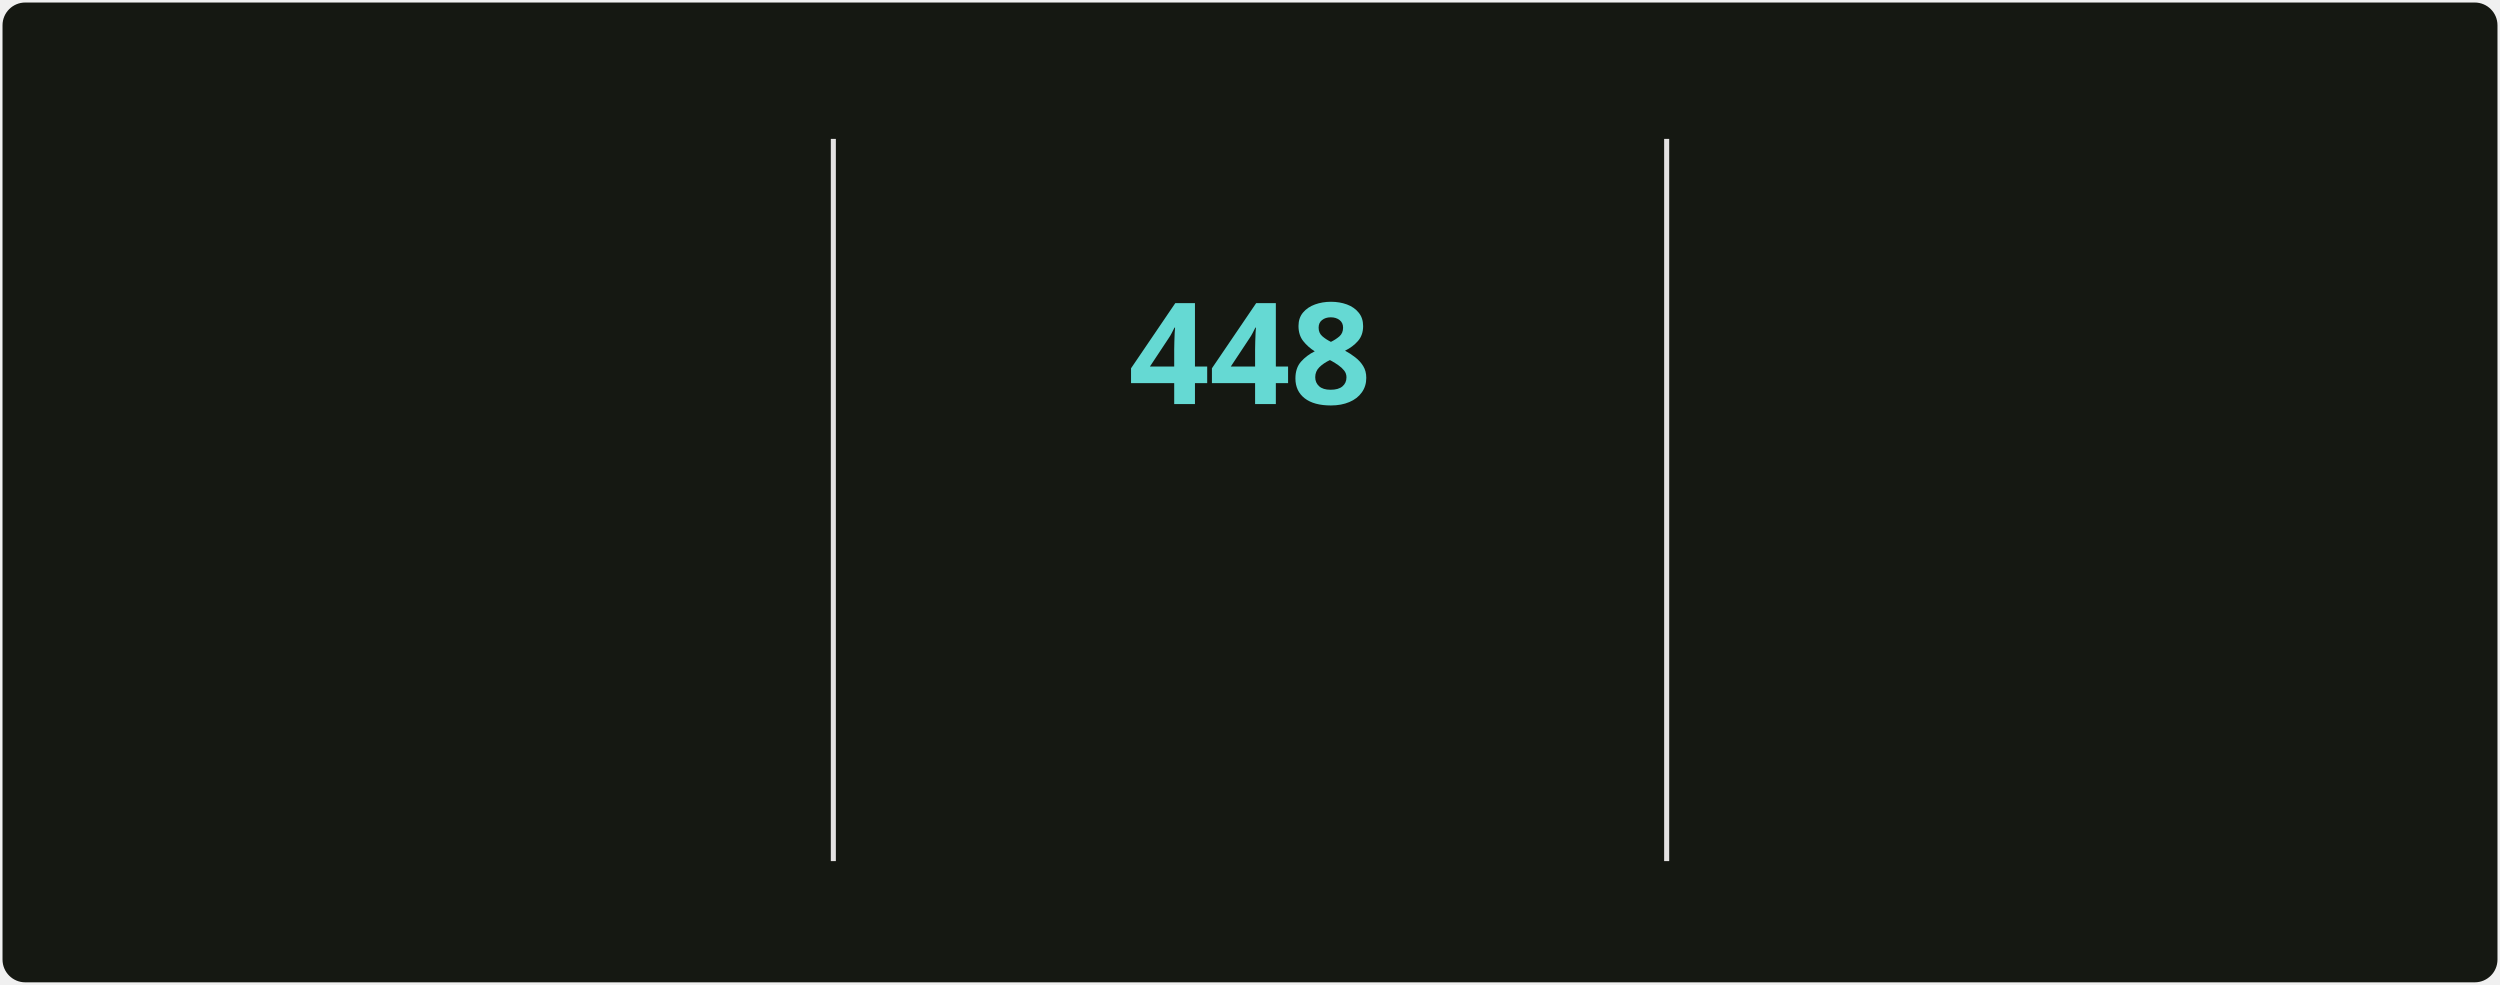
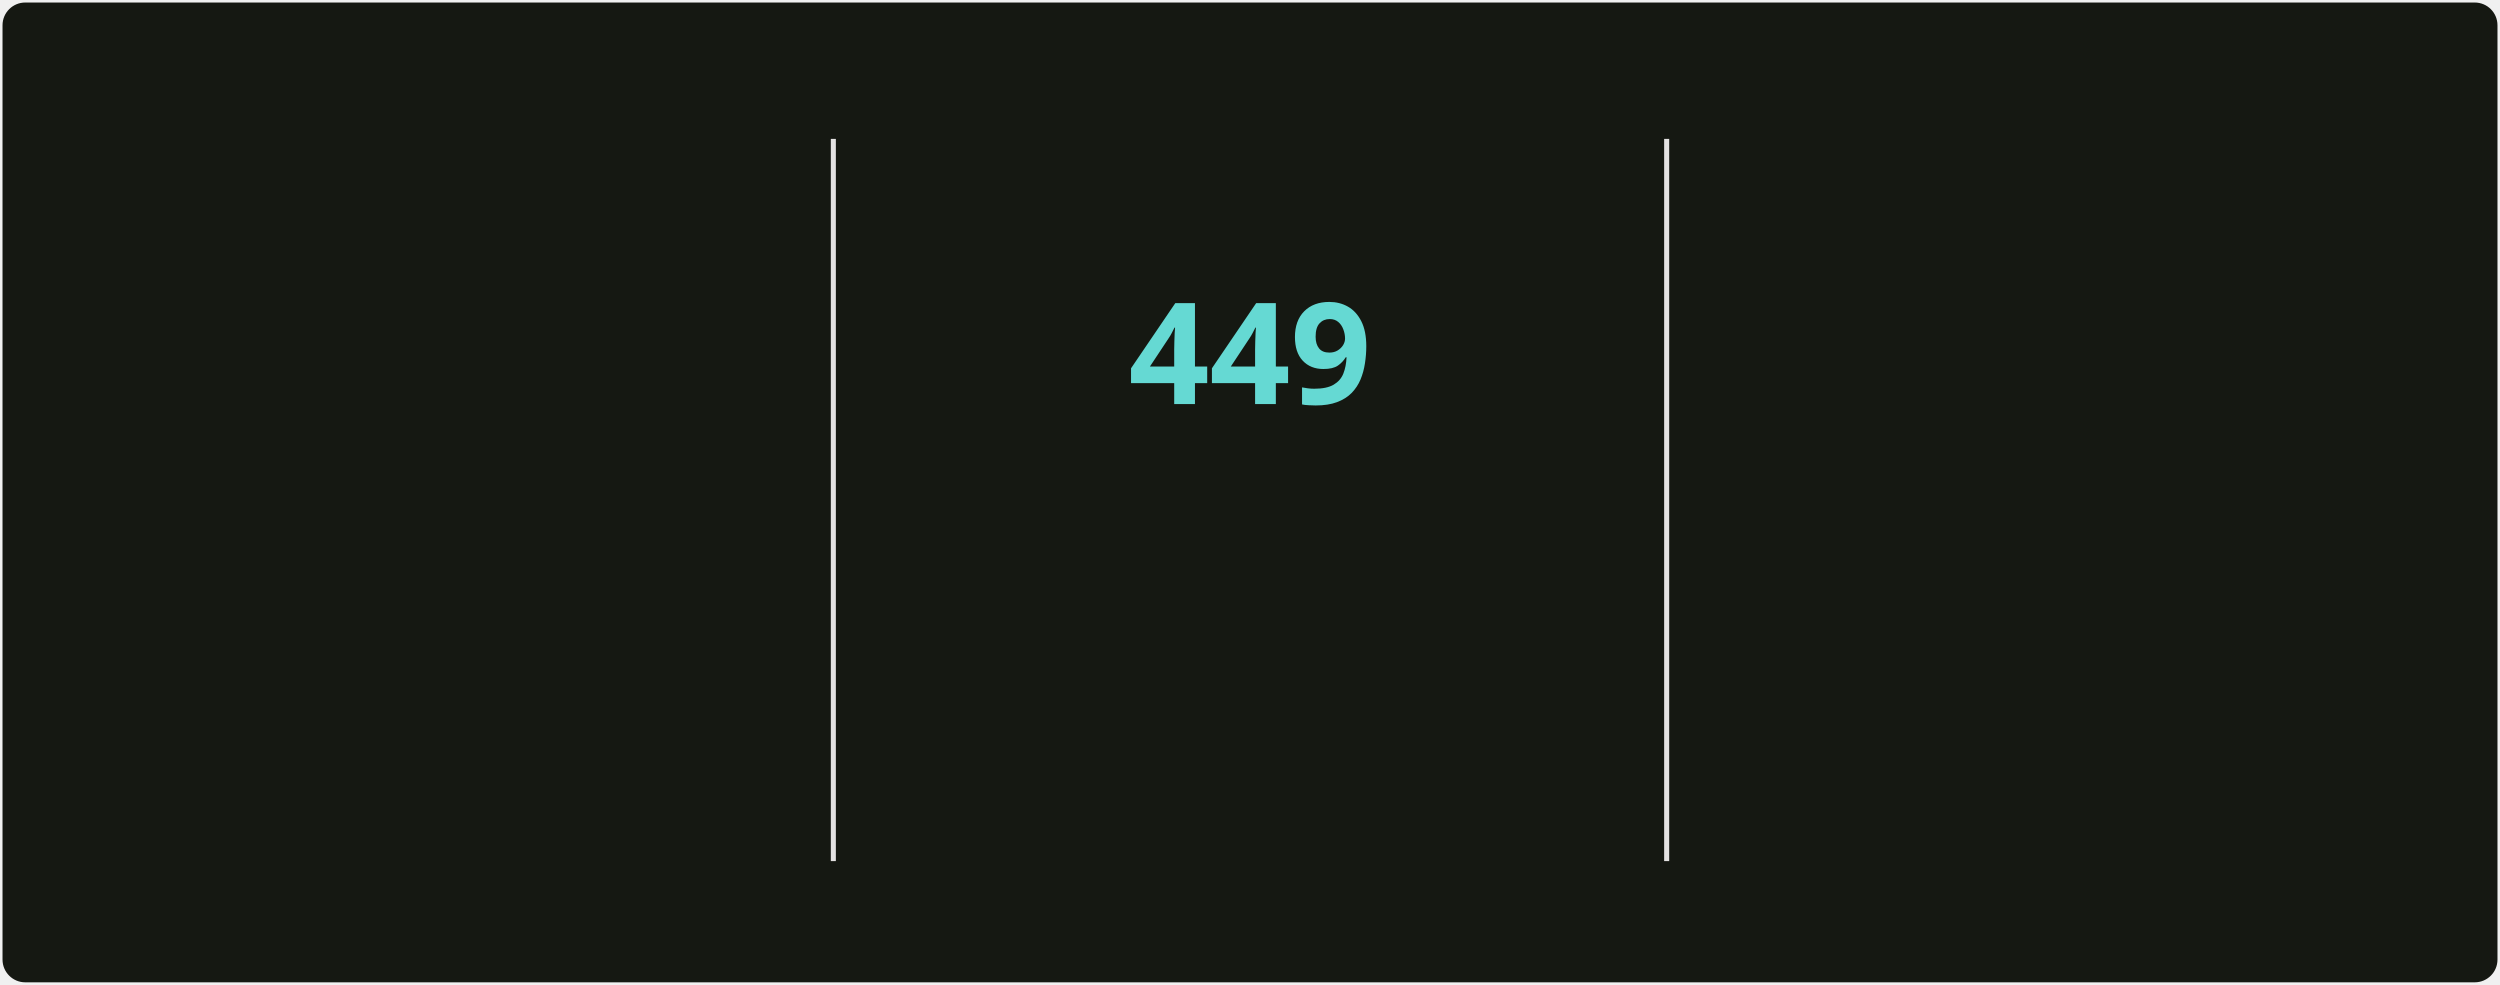
<svg xmlns="http://www.w3.org/2000/svg" style="isolation: isolate" viewBox="0 0 495 195" width="495px" height="195px" direction="ltr">
  <style>
            @keyframes currstreak {
                0% { font-size: 3px; opacity: 0.2; }
                80% { font-size: 34px; opacity: 1; }
                100% { font-size: 28px; opacity: 1; }
            }
            @keyframes fadein {
                0% { opacity: 0; }
                100% { opacity: 1; }
            }
        </style>
  <defs>
    <clipPath id="outer_rectangle">
      <rect width="495" height="195" rx="4.5" />
    </clipPath>
    <mask id="mask_out_ring_behind_fire">
      <rect width="495" height="195" fill="white" />
      <ellipse id="mask-ellipse" cx="247.5" cy="32" rx="13" ry="18" fill="black" />
    </mask>
  </defs>
  <g clip-path="url(#outer_rectangle)">
    <g style="isolation: isolate">
      <rect stroke="#000000" stroke-opacity="0" fill="#151812" rx="4.5" x="0.5" y="0.5" width="494" height="194" />
    </g>
    <g style="isolation: isolate">
      <line x1="165" y1="28" x2="165" y2="170" vector-effect="non-scaling-stroke" stroke-width="1" stroke="#E4E2E2" stroke-linejoin="miter" stroke-linecap="square" stroke-miterlimit="3" />
      <line x1="330" y1="28" x2="330" y2="170" vector-effect="non-scaling-stroke" stroke-width="1" stroke="#E4E2E2" stroke-linejoin="miter" stroke-linecap="square" stroke-miterlimit="3" />
    </g>
    <g style="isolation: isolate">
      <g transform="translate(82.5, 48)">
        <text x="0" y="32" stroke-width="0" text-anchor="middle" fill="#c8cbbf" stroke="none" font-family="&quot;Segoe UI&quot;, Ubuntu, sans-serif" font-weight="700" font-size="28px" font-style="normal" style="opacity: 0; animation: fadein 0.5s linear forwards 0.6s">
-                         5,026
+                         5,043
                    </text>
      </g>
      <g transform="translate(82.5, 84)">
        <text x="0" y="32" stroke-width="0" text-anchor="middle" fill="#9da194" stroke="none" font-family="&quot;Segoe UI&quot;, Ubuntu, sans-serif" font-weight="400" font-size="14px" font-style="normal" style="opacity: 0; animation: fadein 0.5s linear forwards 0.7s">
                        Total Contributions
                    </text>
      </g>
      <g transform="translate(82.5, 114)">
        <text x="0" y="32" stroke-width="0" text-anchor="middle" fill="#9da194" stroke="none" font-family="&quot;Segoe UI&quot;, Ubuntu, sans-serif" font-weight="400" font-size="12px" font-style="normal" style="opacity: 0; animation: fadein 0.5s linear forwards 0.8s">
                        May 2, 2025 - Present
                    </text>
      </g>
    </g>
    <g style="isolation: isolate">
      <g transform="translate(247.5, 108)">
        <text x="0" y="32" stroke-width="0" text-anchor="middle" fill="#c8cbbf" stroke="none" font-family="&quot;Segoe UI&quot;, Ubuntu, sans-serif" font-weight="700" font-size="14px" font-style="normal" style="opacity: 0; animation: fadein 0.5s linear forwards 0.9s">
                        Current Streak
                    </text>
      </g>
      <g transform="translate(247.5, 145)">
        <text x="0" y="21" stroke-width="0" text-anchor="middle" fill="#9da194" stroke="none" font-family="&quot;Segoe UI&quot;, Ubuntu, sans-serif" font-weight="400" font-size="12px" font-style="normal" style="opacity: 0; animation: fadein 0.5s linear forwards 0.9s">
-                         Jun 18, 2025 - Sep 8
+                         Jun 18, 2025 - Sep 9
                    </text>
      </g>
      <g mask="url(#mask_out_ring_behind_fire)">
        <circle cx="247.5" cy="71" r="40" fill="none" stroke="#d7f25a" stroke-width="5" style="opacity: 0; animation: fadein 0.5s linear forwards 0.4s" />
      </g>
      <g transform="translate(247.5, 19.5)" stroke-opacity="0" style="opacity: 0; animation: fadein 0.5s linear forwards 0.6s">
        <path d="M -12 -0.5 L 15 -0.5 L 15 23.5 L -12 23.5 L -12 -0.5 Z" fill="none" />
        <path d="M 1.5 0.67 C 1.5 0.67 2.24 3.32 2.24 5.47 C 2.24 7.53 0.89 9.2 -1.17 9.2 C -3.23 9.2 -4.79 7.53 -4.79 5.47 L -4.76 5.11 C -6.78 7.51 -8 10.62 -8 13.99 C -8 18.41 -4.42 22 0 22 C 4.42 22 8 18.41 8 13.99 C 8 8.6 5.41 3.79 1.5 0.67 Z M -0.29 19 C -2.07 19 -3.51 17.6 -3.51 15.86 C -3.51 14.24 -2.46 13.1 -0.7 12.74 C 1.07 12.38 2.9 11.53 3.92 10.16 C 4.31 11.45 4.51 12.81 4.51 14.2 C 4.51 16.85 2.36 19 -0.29 19 Z" fill="#ff6a3d" stroke-opacity="0" />
      </g>
      <g transform="translate(247.5, 48)">
        <text x="0" y="32" stroke-width="0" text-anchor="middle" fill="#65d9d3" stroke="none" font-family="&quot;Segoe UI&quot;, Ubuntu, sans-serif" font-weight="700" font-size="28px" font-style="normal" style="animation: currstreak 0.6s linear forwards">
-                         448
+                         449
                    </text>
      </g>
    </g>
    <g style="isolation: isolate">
      <g transform="translate(412.5, 48)">
        <text x="0" y="32" stroke-width="0" text-anchor="middle" fill="#c8cbbf" stroke="none" font-family="&quot;Segoe UI&quot;, Ubuntu, sans-serif" font-weight="700" font-size="28px" font-style="normal" style="opacity: 0; animation: fadein 0.5s linear forwards 1.2s">
-                         448
+                         449
                    </text>
      </g>
      <g transform="translate(412.5, 84)">
        <text x="0" y="32" stroke-width="0" text-anchor="middle" fill="#9da194" stroke="none" font-family="&quot;Segoe UI&quot;, Ubuntu, sans-serif" font-weight="400" font-size="14px" font-style="normal" style="opacity: 0; animation: fadein 0.5s linear forwards 1.3s">
                        Longest Streak
                    </text>
      </g>
      <g transform="translate(412.5, 114)">
        <text x="0" y="32" stroke-width="0" text-anchor="middle" fill="#9da194" stroke="none" font-family="&quot;Segoe UI&quot;, Ubuntu, sans-serif" font-weight="400" font-size="12px" font-style="normal" style="opacity: 0; animation: fadein 0.5s linear forwards 1.4s">
-                         Jun 18, 2025 - Sep 8
+                         Jun 18, 2025 - Sep 9
                    </text>
      </g>
    </g>
  </g>
</svg>
